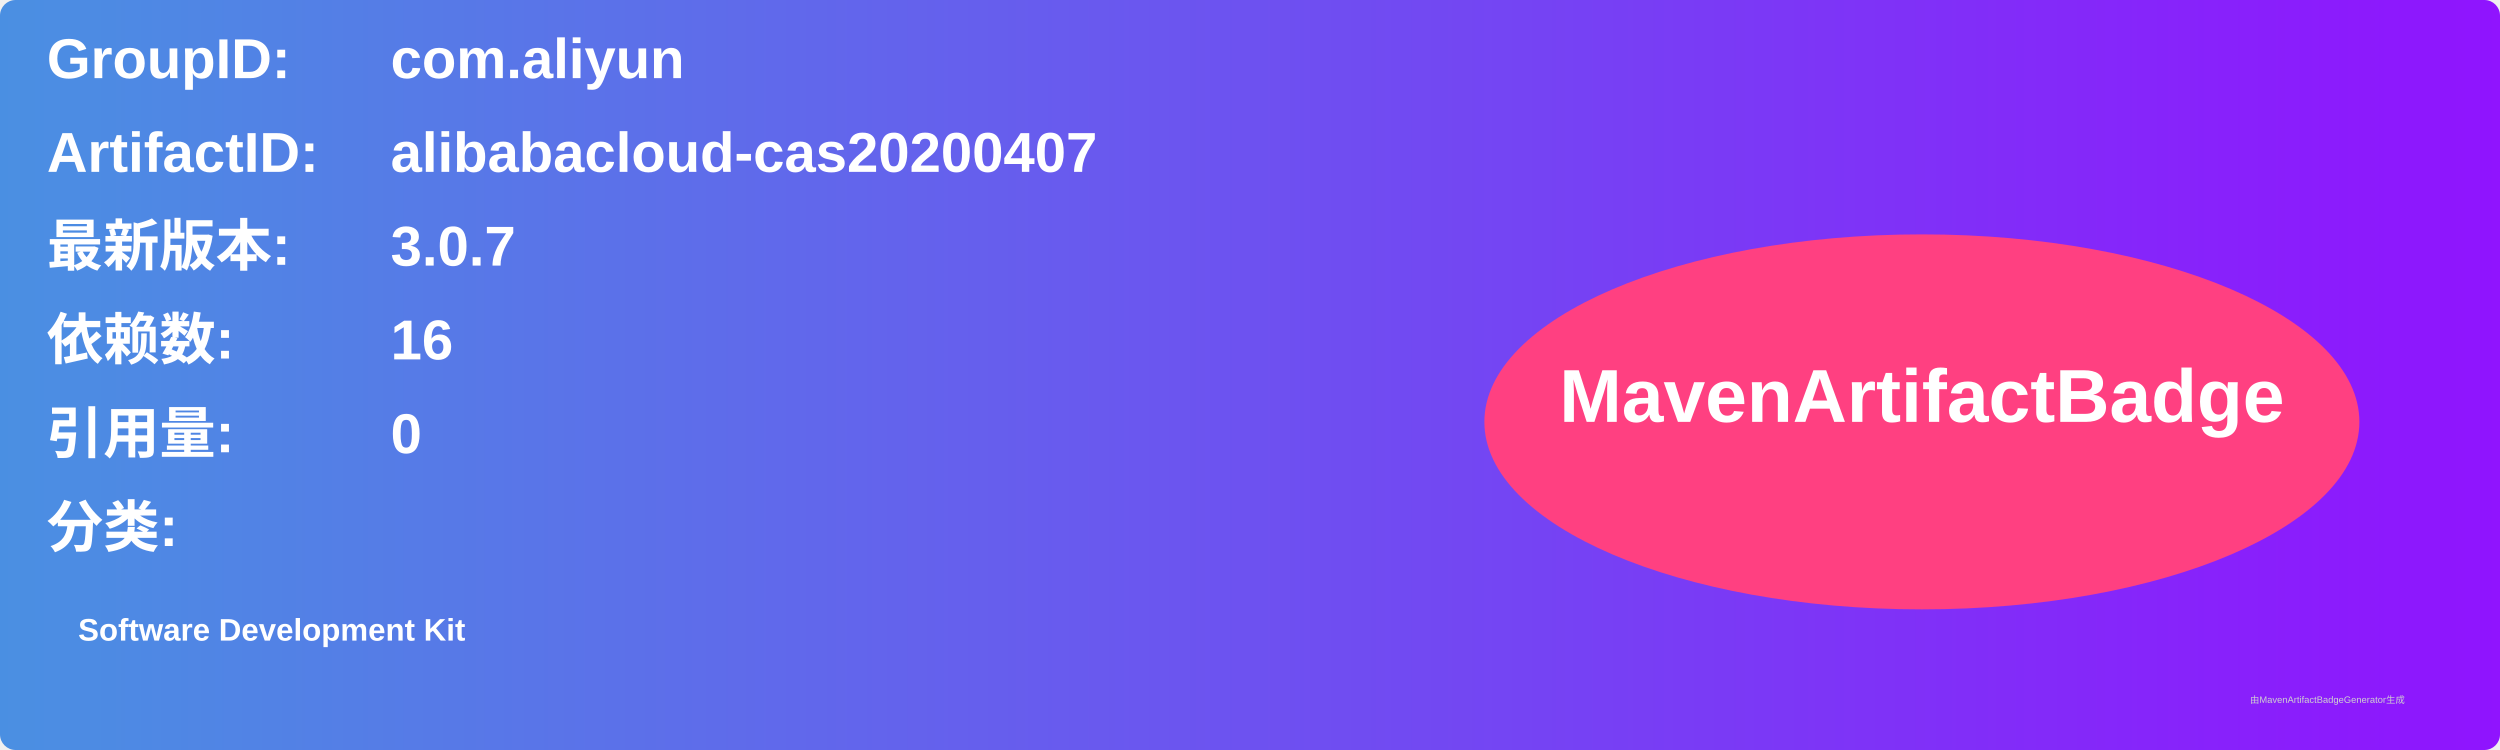
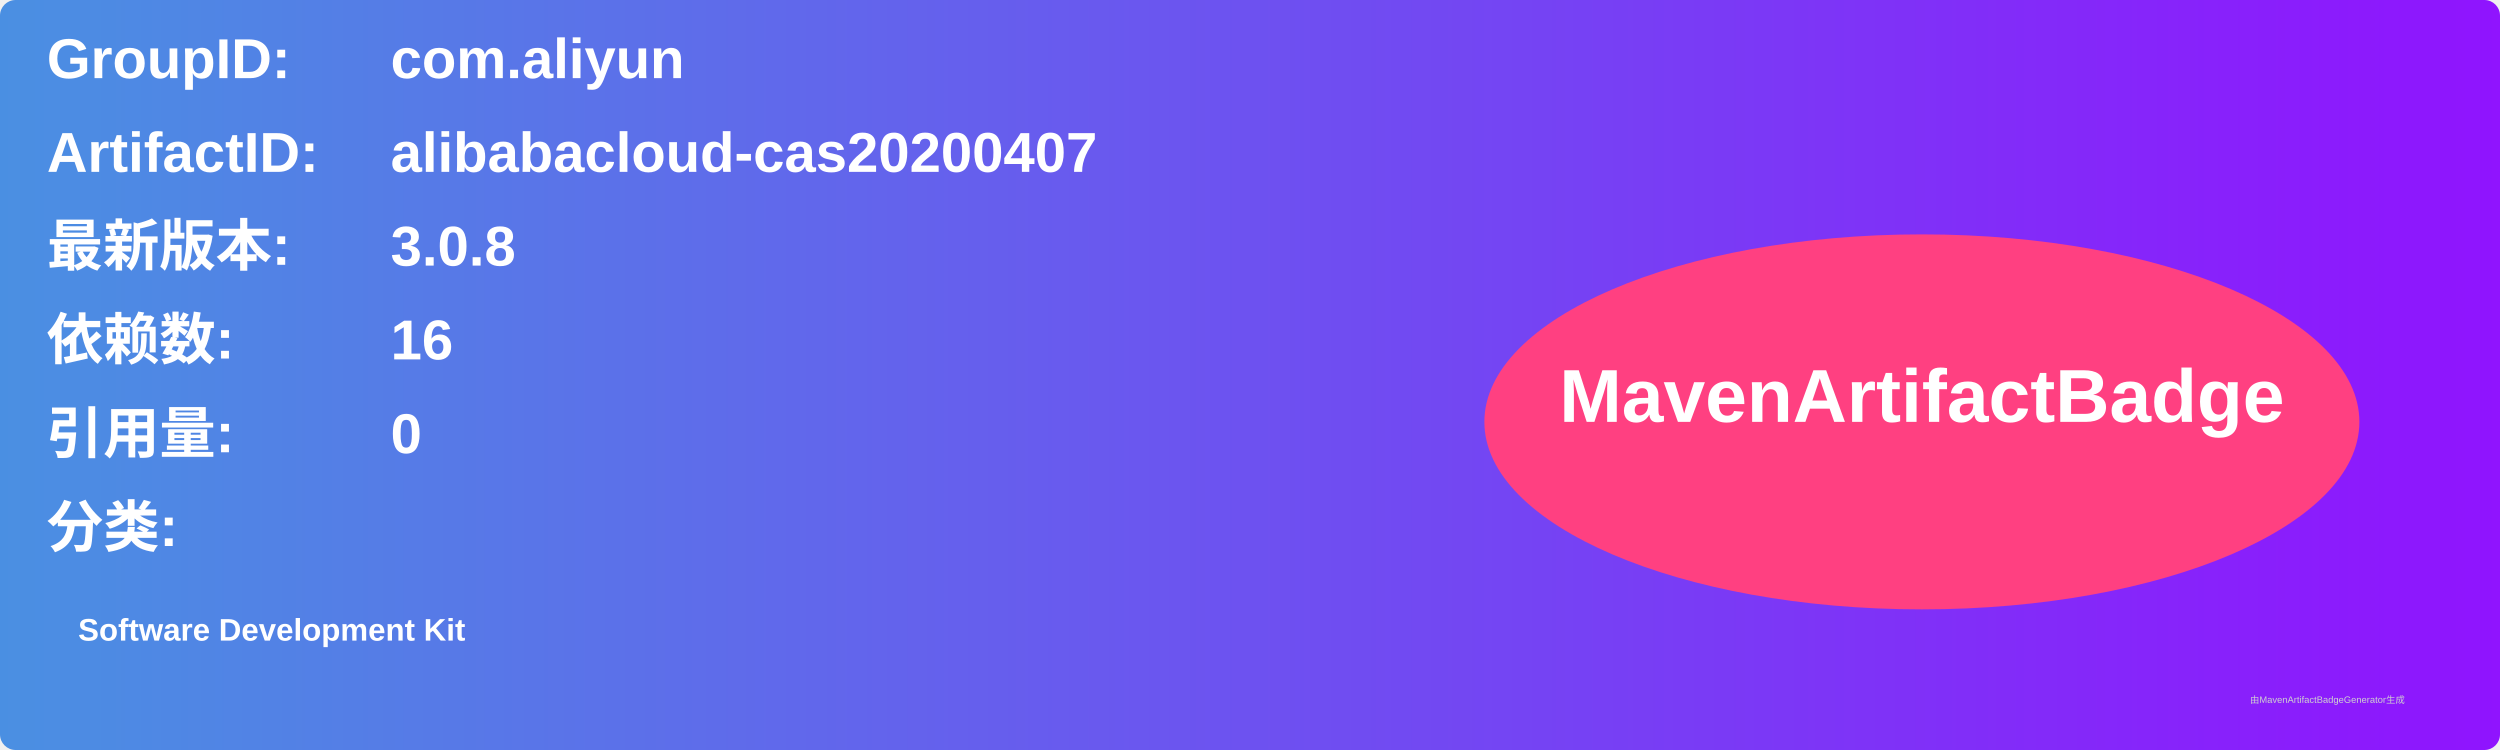
<svg xmlns="http://www.w3.org/2000/svg" width="800" height="240" viewBox="0 0 800 240">
  <linearGradient id="grad" x1="0%" y1="0%" x2="100%" y2="0%">
    <stop offset="0%" stop-color="#4a90e2" />
    <stop offset="100%" stop-color="#9013fe" />
  </linearGradient>
  <rect width="100%" height="100%" rx="5" ry="5" fill="url(#grad)" />
  <g transform="translate(15, 15)">
    <text x="0" y="10" font-family="Arial" font-size="18" fill="white" font-weight="bold" width="260">GroupID:</text>
    <text x="110" y="10" font-family="Arial" font-size="18" fill="white" font-weight="bold" width="460">com.aliyun</text>
    <text x="0" y="40" font-family="Arial" font-size="18" fill="white" font-weight="bold" width="260">ArtifactID:</text>
    <text x="110" y="40" font-family="Arial" font-size="18" fill="white" font-weight="bold" width="460">alibabacloud-cas20200407</text>
    <text x="0" y="70" font-family="Arial" font-size="18" fill="white" font-weight="bold">最新版本:</text>
    <text x="110" y="70" font-family="Arial" font-size="18" fill="white" font-weight="bold">
-       <tspan font-weight="bold">3.0.7</tspan>
+       <tspan font-weight="bold">3.0.8</tspan>
    </text>
    <text x="0" y="100" font-family="Arial" font-size="18" fill="white" font-weight="bold">依赖数: </text>
    <text x="110" y="100" font-family="Arial" font-size="18" fill="white">
      <tspan font-weight="bold">16</tspan>
    </text>
    <text x="0" y="130" font-family="Arial" font-size="18" fill="white" font-weight="bold">引用量: </text>
    <text x="110" y="130" font-family="Arial" font-size="18" fill="white">
      <tspan font-weight="bold">0</tspan>
    </text>
    <text x="0" y="160" font-family="Arial" font-size="18" fill="white" font-weight="bold">分类:</text>
    <text x="10" y="190" font-family="Arial" font-size="10" fill="white">
      <tspan font-weight="bold">Software Development Kit</tspan>
    </text>
    <ellipse cx="600" cy="120" rx="140" ry="60" fill="#ff4081" />
    <text x="600" y="120" text-anchor="middle" font-family="Arial" font-size="24" fill="white" font-weight="bold">MavenArtifactBadge</text>
  </g>
  <text x="720" y="225" font-family="Arial" font-size="3" fill="#d0d0d0">由MavenArtifactBadgeGenerator生成</text>
</svg>
